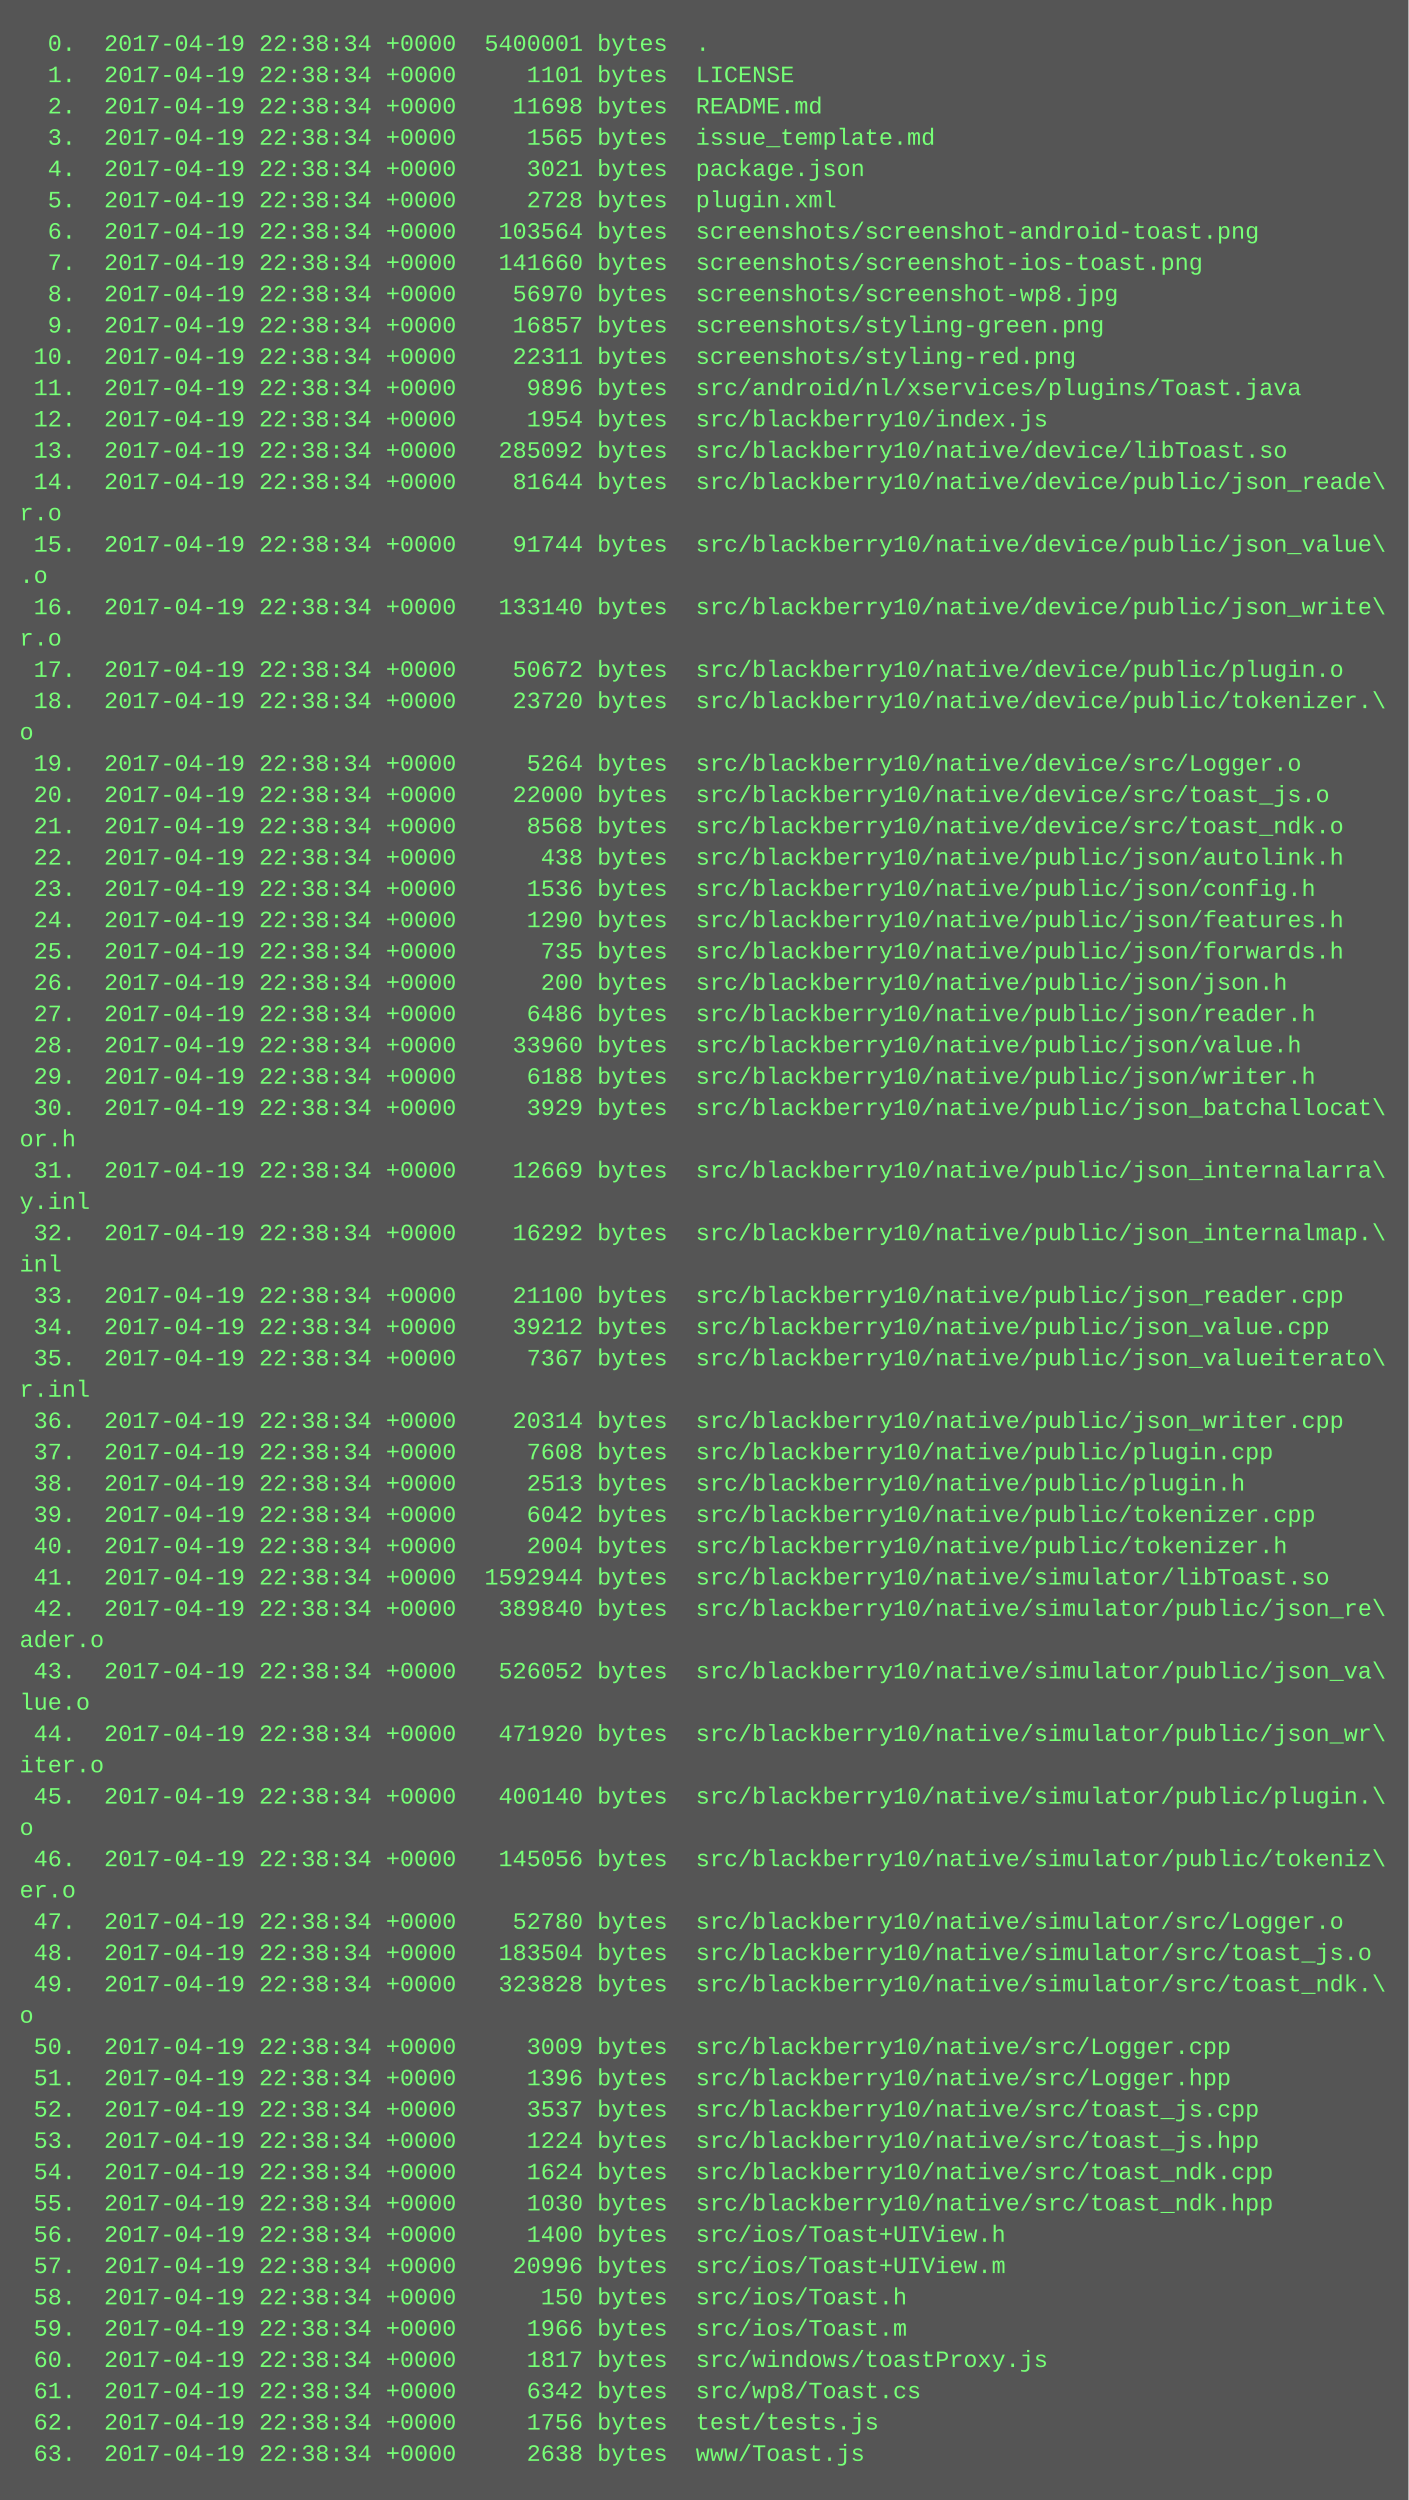
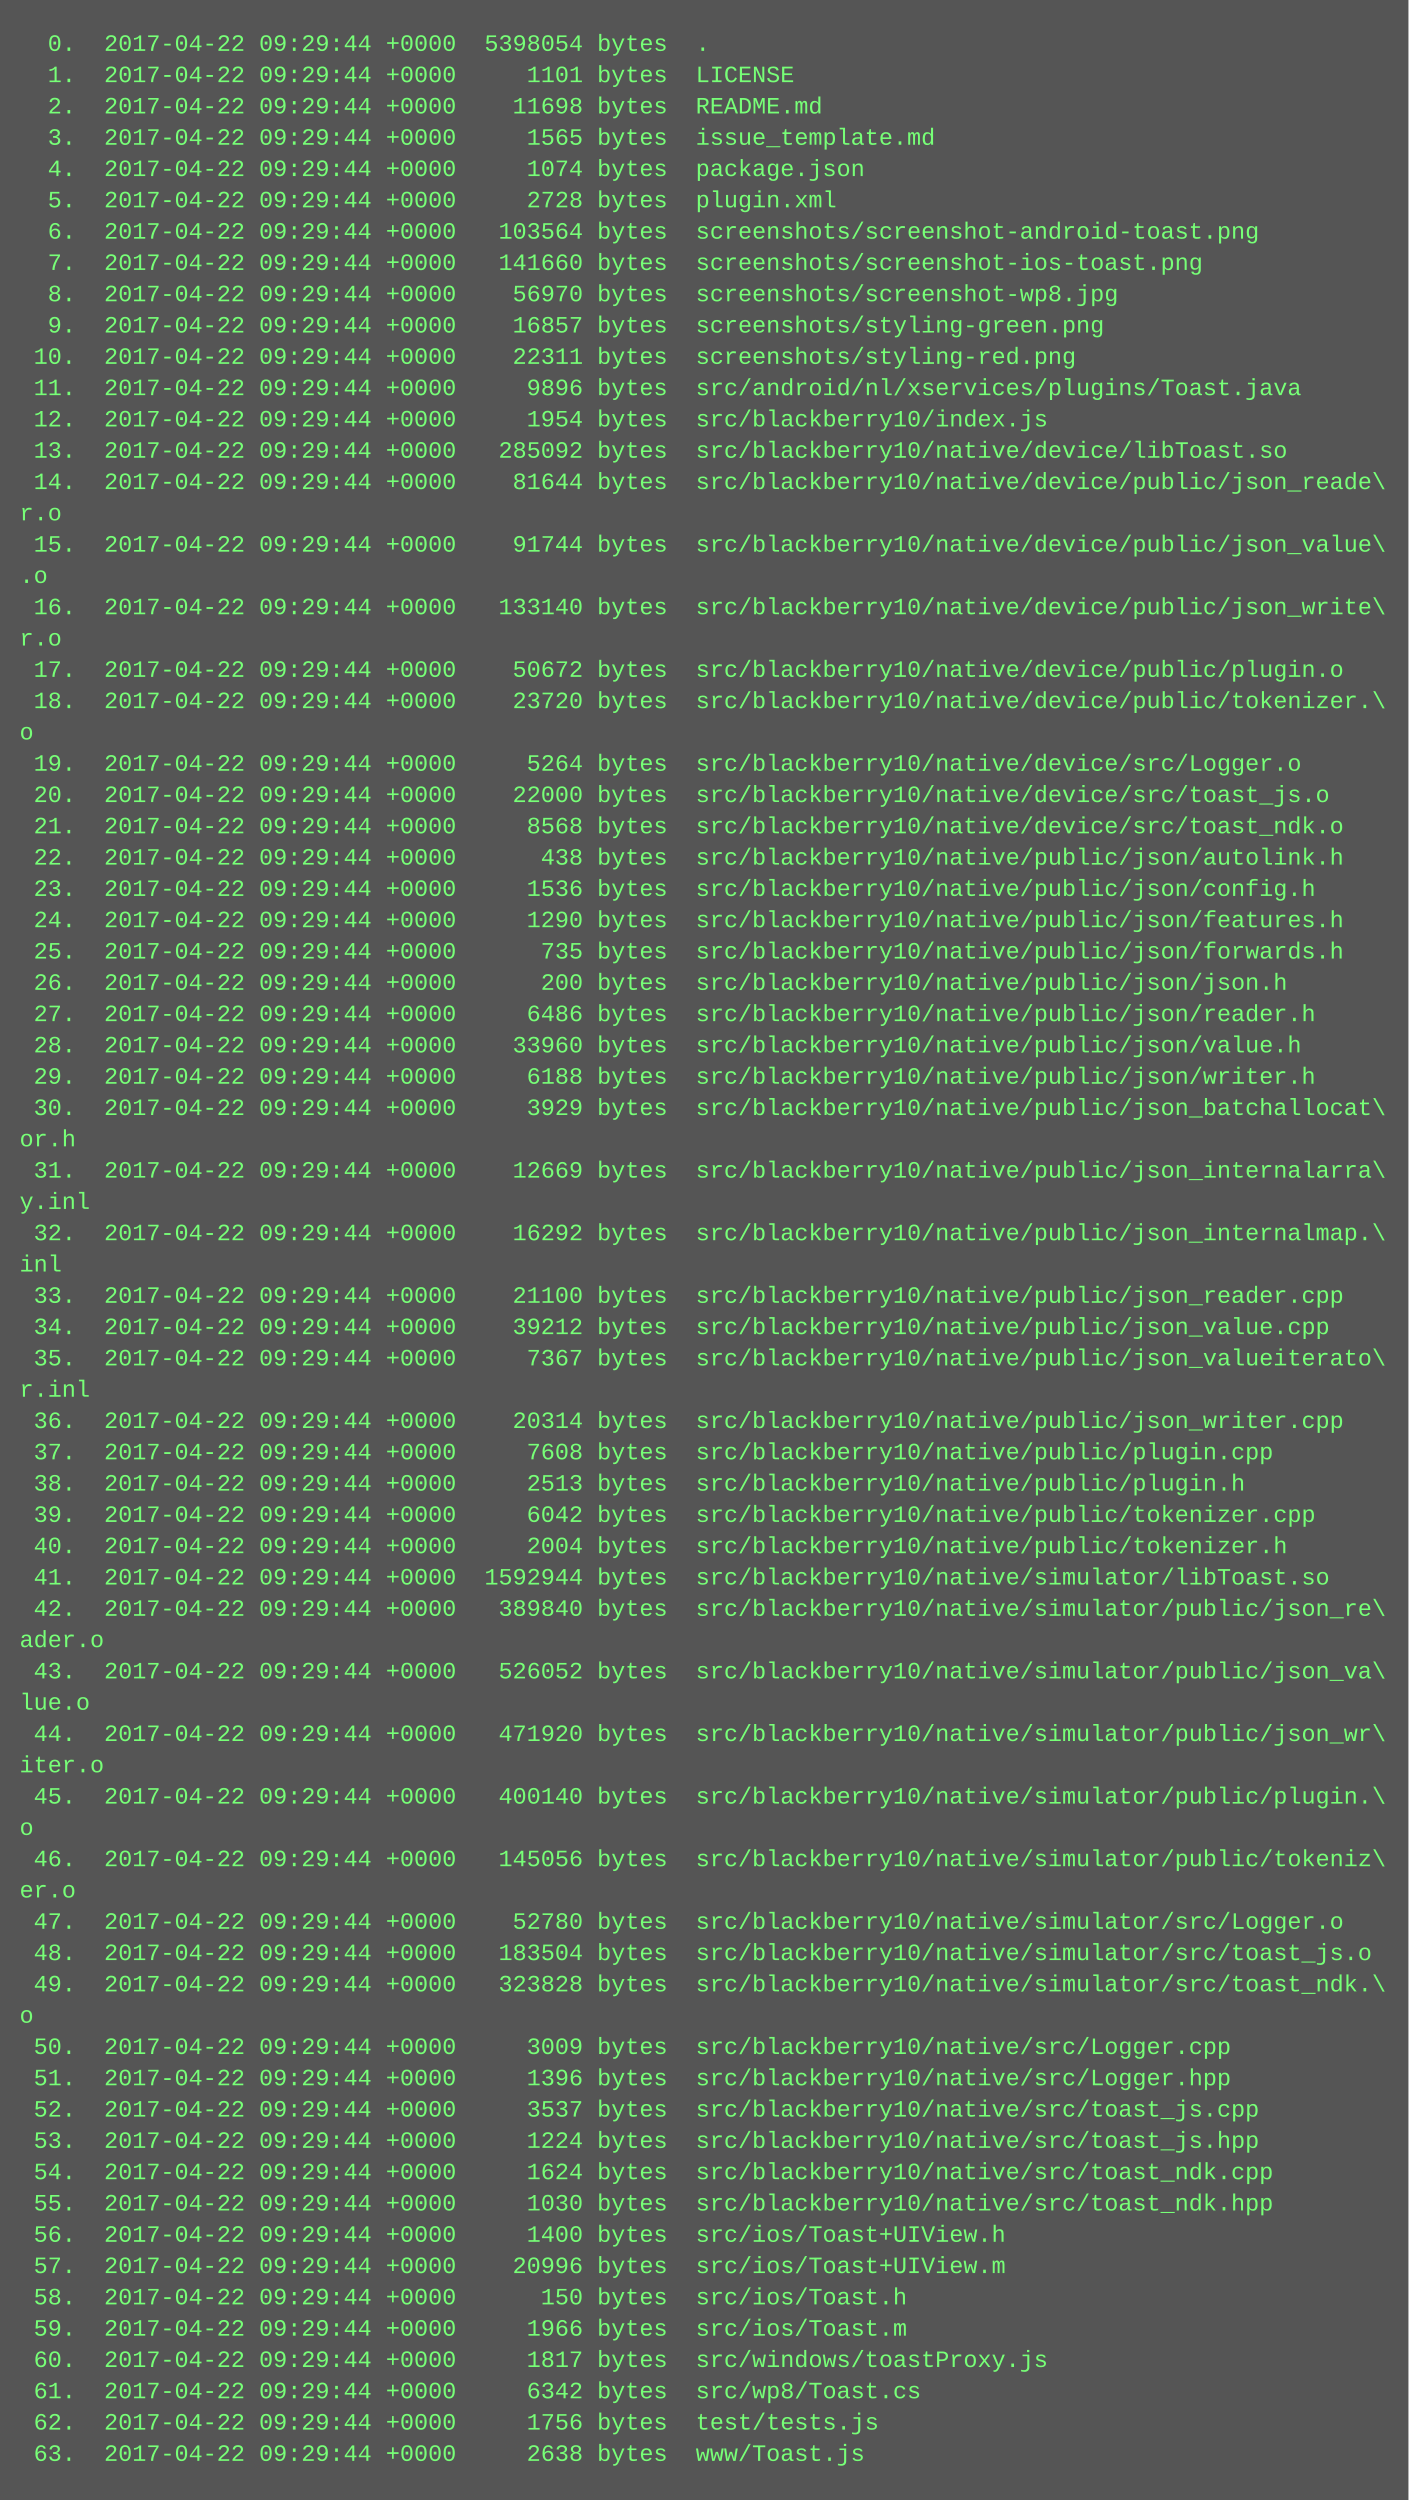
<svg xmlns="http://www.w3.org/2000/svg" height="1278" width="720">
  <rect height="1278" fill="#555" width="720" />
  <text fill="#7f7" font-family="Courier New" font-size="12" xml:space="preserve">
-     <tspan x="10" y="26">  0.  2017-04-19 22:38:34 +0000  5400001 bytes  .</tspan>
-     <tspan x="10" y="42">  1.  2017-04-19 22:38:34 +0000     1101 bytes  LICENSE</tspan>
-     <tspan x="10" y="58">  2.  2017-04-19 22:38:34 +0000    11698 bytes  README.md</tspan>
-     <tspan x="10" y="74">  3.  2017-04-19 22:38:34 +0000     1565 bytes  issue_template.md</tspan>
-     <tspan x="10" y="90">  4.  2017-04-19 22:38:34 +0000     3021 bytes  package.json</tspan>
-     <tspan x="10" y="106">  5.  2017-04-19 22:38:34 +0000     2728 bytes  plugin.xml</tspan>
-     <tspan x="10" y="122">  6.  2017-04-19 22:38:34 +0000   103564 bytes  screenshots/screenshot-android-toast.png</tspan>
-     <tspan x="10" y="138">  7.  2017-04-19 22:38:34 +0000   141660 bytes  screenshots/screenshot-ios-toast.png</tspan>
-     <tspan x="10" y="154">  8.  2017-04-19 22:38:34 +0000    56970 bytes  screenshots/screenshot-wp8.jpg</tspan>
-     <tspan x="10" y="170">  9.  2017-04-19 22:38:34 +0000    16857 bytes  screenshots/styling-green.png</tspan>
-     <tspan x="10" y="186"> 10.  2017-04-19 22:38:34 +0000    22311 bytes  screenshots/styling-red.png</tspan>
-     <tspan x="10" y="202"> 11.  2017-04-19 22:38:34 +0000     9896 bytes  src/android/nl/xservices/plugins/Toast.java</tspan>
-     <tspan x="10" y="218"> 12.  2017-04-19 22:38:34 +0000     1954 bytes  src/blackberry10/index.js</tspan>
-     <tspan x="10" y="234"> 13.  2017-04-19 22:38:34 +0000   285092 bytes  src/blackberry10/native/device/libToast.so</tspan>
-     <tspan x="10" y="250"> 14.  2017-04-19 22:38:34 +0000    81644 bytes  src/blackberry10/native/device/public/json_reade\</tspan>
+     <tspan x="10" y="26">  0.  2017-04-22 09:29:44 +0000  5398054 bytes  .</tspan>
+     <tspan x="10" y="42">  1.  2017-04-22 09:29:44 +0000     1101 bytes  LICENSE</tspan>
+     <tspan x="10" y="58">  2.  2017-04-22 09:29:44 +0000    11698 bytes  README.md</tspan>
+     <tspan x="10" y="74">  3.  2017-04-22 09:29:44 +0000     1565 bytes  issue_template.md</tspan>
+     <tspan x="10" y="90">  4.  2017-04-22 09:29:44 +0000     1074 bytes  package.json</tspan>
+     <tspan x="10" y="106">  5.  2017-04-22 09:29:44 +0000     2728 bytes  plugin.xml</tspan>
+     <tspan x="10" y="122">  6.  2017-04-22 09:29:44 +0000   103564 bytes  screenshots/screenshot-android-toast.png</tspan>
+     <tspan x="10" y="138">  7.  2017-04-22 09:29:44 +0000   141660 bytes  screenshots/screenshot-ios-toast.png</tspan>
+     <tspan x="10" y="154">  8.  2017-04-22 09:29:44 +0000    56970 bytes  screenshots/screenshot-wp8.jpg</tspan>
+     <tspan x="10" y="170">  9.  2017-04-22 09:29:44 +0000    16857 bytes  screenshots/styling-green.png</tspan>
+     <tspan x="10" y="186"> 10.  2017-04-22 09:29:44 +0000    22311 bytes  screenshots/styling-red.png</tspan>
+     <tspan x="10" y="202"> 11.  2017-04-22 09:29:44 +0000     9896 bytes  src/android/nl/xservices/plugins/Toast.java</tspan>
+     <tspan x="10" y="218"> 12.  2017-04-22 09:29:44 +0000     1954 bytes  src/blackberry10/index.js</tspan>
+     <tspan x="10" y="234"> 13.  2017-04-22 09:29:44 +0000   285092 bytes  src/blackberry10/native/device/libToast.so</tspan>
+     <tspan x="10" y="250"> 14.  2017-04-22 09:29:44 +0000    81644 bytes  src/blackberry10/native/device/public/json_reade\</tspan>
    <tspan x="10" y="266">r.o</tspan>
-     <tspan x="10" y="282"> 15.  2017-04-19 22:38:34 +0000    91744 bytes  src/blackberry10/native/device/public/json_value\</tspan>
+     <tspan x="10" y="282"> 15.  2017-04-22 09:29:44 +0000    91744 bytes  src/blackberry10/native/device/public/json_value\</tspan>
    <tspan x="10" y="298">.o</tspan>
-     <tspan x="10" y="314"> 16.  2017-04-19 22:38:34 +0000   133140 bytes  src/blackberry10/native/device/public/json_write\</tspan>
+     <tspan x="10" y="314"> 16.  2017-04-22 09:29:44 +0000   133140 bytes  src/blackberry10/native/device/public/json_write\</tspan>
    <tspan x="10" y="330">r.o</tspan>
-     <tspan x="10" y="346"> 17.  2017-04-19 22:38:34 +0000    50672 bytes  src/blackberry10/native/device/public/plugin.o</tspan>
-     <tspan x="10" y="362"> 18.  2017-04-19 22:38:34 +0000    23720 bytes  src/blackberry10/native/device/public/tokenizer.\</tspan>
+     <tspan x="10" y="346"> 17.  2017-04-22 09:29:44 +0000    50672 bytes  src/blackberry10/native/device/public/plugin.o</tspan>
+     <tspan x="10" y="362"> 18.  2017-04-22 09:29:44 +0000    23720 bytes  src/blackberry10/native/device/public/tokenizer.\</tspan>
    <tspan x="10" y="378">o</tspan>
-     <tspan x="10" y="394"> 19.  2017-04-19 22:38:34 +0000     5264 bytes  src/blackberry10/native/device/src/Logger.o</tspan>
-     <tspan x="10" y="410"> 20.  2017-04-19 22:38:34 +0000    22000 bytes  src/blackberry10/native/device/src/toast_js.o</tspan>
-     <tspan x="10" y="426"> 21.  2017-04-19 22:38:34 +0000     8568 bytes  src/blackberry10/native/device/src/toast_ndk.o</tspan>
-     <tspan x="10" y="442"> 22.  2017-04-19 22:38:34 +0000      438 bytes  src/blackberry10/native/public/json/autolink.h</tspan>
-     <tspan x="10" y="458"> 23.  2017-04-19 22:38:34 +0000     1536 bytes  src/blackberry10/native/public/json/config.h</tspan>
-     <tspan x="10" y="474"> 24.  2017-04-19 22:38:34 +0000     1290 bytes  src/blackberry10/native/public/json/features.h</tspan>
-     <tspan x="10" y="490"> 25.  2017-04-19 22:38:34 +0000      735 bytes  src/blackberry10/native/public/json/forwards.h</tspan>
-     <tspan x="10" y="506"> 26.  2017-04-19 22:38:34 +0000      200 bytes  src/blackberry10/native/public/json/json.h</tspan>
-     <tspan x="10" y="522"> 27.  2017-04-19 22:38:34 +0000     6486 bytes  src/blackberry10/native/public/json/reader.h</tspan>
-     <tspan x="10" y="538"> 28.  2017-04-19 22:38:34 +0000    33960 bytes  src/blackberry10/native/public/json/value.h</tspan>
-     <tspan x="10" y="554"> 29.  2017-04-19 22:38:34 +0000     6188 bytes  src/blackberry10/native/public/json/writer.h</tspan>
-     <tspan x="10" y="570"> 30.  2017-04-19 22:38:34 +0000     3929 bytes  src/blackberry10/native/public/json_batchallocat\</tspan>
+     <tspan x="10" y="394"> 19.  2017-04-22 09:29:44 +0000     5264 bytes  src/blackberry10/native/device/src/Logger.o</tspan>
+     <tspan x="10" y="410"> 20.  2017-04-22 09:29:44 +0000    22000 bytes  src/blackberry10/native/device/src/toast_js.o</tspan>
+     <tspan x="10" y="426"> 21.  2017-04-22 09:29:44 +0000     8568 bytes  src/blackberry10/native/device/src/toast_ndk.o</tspan>
+     <tspan x="10" y="442"> 22.  2017-04-22 09:29:44 +0000      438 bytes  src/blackberry10/native/public/json/autolink.h</tspan>
+     <tspan x="10" y="458"> 23.  2017-04-22 09:29:44 +0000     1536 bytes  src/blackberry10/native/public/json/config.h</tspan>
+     <tspan x="10" y="474"> 24.  2017-04-22 09:29:44 +0000     1290 bytes  src/blackberry10/native/public/json/features.h</tspan>
+     <tspan x="10" y="490"> 25.  2017-04-22 09:29:44 +0000      735 bytes  src/blackberry10/native/public/json/forwards.h</tspan>
+     <tspan x="10" y="506"> 26.  2017-04-22 09:29:44 +0000      200 bytes  src/blackberry10/native/public/json/json.h</tspan>
+     <tspan x="10" y="522"> 27.  2017-04-22 09:29:44 +0000     6486 bytes  src/blackberry10/native/public/json/reader.h</tspan>
+     <tspan x="10" y="538"> 28.  2017-04-22 09:29:44 +0000    33960 bytes  src/blackberry10/native/public/json/value.h</tspan>
+     <tspan x="10" y="554"> 29.  2017-04-22 09:29:44 +0000     6188 bytes  src/blackberry10/native/public/json/writer.h</tspan>
+     <tspan x="10" y="570"> 30.  2017-04-22 09:29:44 +0000     3929 bytes  src/blackberry10/native/public/json_batchallocat\</tspan>
    <tspan x="10" y="586">or.h</tspan>
-     <tspan x="10" y="602"> 31.  2017-04-19 22:38:34 +0000    12669 bytes  src/blackberry10/native/public/json_internalarra\</tspan>
+     <tspan x="10" y="602"> 31.  2017-04-22 09:29:44 +0000    12669 bytes  src/blackberry10/native/public/json_internalarra\</tspan>
    <tspan x="10" y="618">y.inl</tspan>
-     <tspan x="10" y="634"> 32.  2017-04-19 22:38:34 +0000    16292 bytes  src/blackberry10/native/public/json_internalmap.\</tspan>
+     <tspan x="10" y="634"> 32.  2017-04-22 09:29:44 +0000    16292 bytes  src/blackberry10/native/public/json_internalmap.\</tspan>
    <tspan x="10" y="650">inl</tspan>
-     <tspan x="10" y="666"> 33.  2017-04-19 22:38:34 +0000    21100 bytes  src/blackberry10/native/public/json_reader.cpp</tspan>
-     <tspan x="10" y="682"> 34.  2017-04-19 22:38:34 +0000    39212 bytes  src/blackberry10/native/public/json_value.cpp</tspan>
-     <tspan x="10" y="698"> 35.  2017-04-19 22:38:34 +0000     7367 bytes  src/blackberry10/native/public/json_valueiterato\</tspan>
+     <tspan x="10" y="666"> 33.  2017-04-22 09:29:44 +0000    21100 bytes  src/blackberry10/native/public/json_reader.cpp</tspan>
+     <tspan x="10" y="682"> 34.  2017-04-22 09:29:44 +0000    39212 bytes  src/blackberry10/native/public/json_value.cpp</tspan>
+     <tspan x="10" y="698"> 35.  2017-04-22 09:29:44 +0000     7367 bytes  src/blackberry10/native/public/json_valueiterato\</tspan>
    <tspan x="10" y="714">r.inl</tspan>
-     <tspan x="10" y="730"> 36.  2017-04-19 22:38:34 +0000    20314 bytes  src/blackberry10/native/public/json_writer.cpp</tspan>
-     <tspan x="10" y="746"> 37.  2017-04-19 22:38:34 +0000     7608 bytes  src/blackberry10/native/public/plugin.cpp</tspan>
-     <tspan x="10" y="762"> 38.  2017-04-19 22:38:34 +0000     2513 bytes  src/blackberry10/native/public/plugin.h</tspan>
-     <tspan x="10" y="778"> 39.  2017-04-19 22:38:34 +0000     6042 bytes  src/blackberry10/native/public/tokenizer.cpp</tspan>
-     <tspan x="10" y="794"> 40.  2017-04-19 22:38:34 +0000     2004 bytes  src/blackberry10/native/public/tokenizer.h</tspan>
-     <tspan x="10" y="810"> 41.  2017-04-19 22:38:34 +0000  1592944 bytes  src/blackberry10/native/simulator/libToast.so</tspan>
-     <tspan x="10" y="826"> 42.  2017-04-19 22:38:34 +0000   389840 bytes  src/blackberry10/native/simulator/public/json_re\</tspan>
+     <tspan x="10" y="730"> 36.  2017-04-22 09:29:44 +0000    20314 bytes  src/blackberry10/native/public/json_writer.cpp</tspan>
+     <tspan x="10" y="746"> 37.  2017-04-22 09:29:44 +0000     7608 bytes  src/blackberry10/native/public/plugin.cpp</tspan>
+     <tspan x="10" y="762"> 38.  2017-04-22 09:29:44 +0000     2513 bytes  src/blackberry10/native/public/plugin.h</tspan>
+     <tspan x="10" y="778"> 39.  2017-04-22 09:29:44 +0000     6042 bytes  src/blackberry10/native/public/tokenizer.cpp</tspan>
+     <tspan x="10" y="794"> 40.  2017-04-22 09:29:44 +0000     2004 bytes  src/blackberry10/native/public/tokenizer.h</tspan>
+     <tspan x="10" y="810"> 41.  2017-04-22 09:29:44 +0000  1592944 bytes  src/blackberry10/native/simulator/libToast.so</tspan>
+     <tspan x="10" y="826"> 42.  2017-04-22 09:29:44 +0000   389840 bytes  src/blackberry10/native/simulator/public/json_re\</tspan>
    <tspan x="10" y="842">ader.o</tspan>
-     <tspan x="10" y="858"> 43.  2017-04-19 22:38:34 +0000   526052 bytes  src/blackberry10/native/simulator/public/json_va\</tspan>
+     <tspan x="10" y="858"> 43.  2017-04-22 09:29:44 +0000   526052 bytes  src/blackberry10/native/simulator/public/json_va\</tspan>
    <tspan x="10" y="874">lue.o</tspan>
-     <tspan x="10" y="890"> 44.  2017-04-19 22:38:34 +0000   471920 bytes  src/blackberry10/native/simulator/public/json_wr\</tspan>
+     <tspan x="10" y="890"> 44.  2017-04-22 09:29:44 +0000   471920 bytes  src/blackberry10/native/simulator/public/json_wr\</tspan>
    <tspan x="10" y="906">iter.o</tspan>
-     <tspan x="10" y="922"> 45.  2017-04-19 22:38:34 +0000   400140 bytes  src/blackberry10/native/simulator/public/plugin.\</tspan>
+     <tspan x="10" y="922"> 45.  2017-04-22 09:29:44 +0000   400140 bytes  src/blackberry10/native/simulator/public/plugin.\</tspan>
    <tspan x="10" y="938">o</tspan>
-     <tspan x="10" y="954"> 46.  2017-04-19 22:38:34 +0000   145056 bytes  src/blackberry10/native/simulator/public/tokeniz\</tspan>
+     <tspan x="10" y="954"> 46.  2017-04-22 09:29:44 +0000   145056 bytes  src/blackberry10/native/simulator/public/tokeniz\</tspan>
    <tspan x="10" y="970">er.o</tspan>
-     <tspan x="10" y="986"> 47.  2017-04-19 22:38:34 +0000    52780 bytes  src/blackberry10/native/simulator/src/Logger.o</tspan>
-     <tspan x="10" y="1002"> 48.  2017-04-19 22:38:34 +0000   183504 bytes  src/blackberry10/native/simulator/src/toast_js.o</tspan>
-     <tspan x="10" y="1018"> 49.  2017-04-19 22:38:34 +0000   323828 bytes  src/blackberry10/native/simulator/src/toast_ndk.\</tspan>
+     <tspan x="10" y="986"> 47.  2017-04-22 09:29:44 +0000    52780 bytes  src/blackberry10/native/simulator/src/Logger.o</tspan>
+     <tspan x="10" y="1002"> 48.  2017-04-22 09:29:44 +0000   183504 bytes  src/blackberry10/native/simulator/src/toast_js.o</tspan>
+     <tspan x="10" y="1018"> 49.  2017-04-22 09:29:44 +0000   323828 bytes  src/blackberry10/native/simulator/src/toast_ndk.\</tspan>
    <tspan x="10" y="1034">o</tspan>
-     <tspan x="10" y="1050"> 50.  2017-04-19 22:38:34 +0000     3009 bytes  src/blackberry10/native/src/Logger.cpp</tspan>
-     <tspan x="10" y="1066"> 51.  2017-04-19 22:38:34 +0000     1396 bytes  src/blackberry10/native/src/Logger.hpp</tspan>
-     <tspan x="10" y="1082"> 52.  2017-04-19 22:38:34 +0000     3537 bytes  src/blackberry10/native/src/toast_js.cpp</tspan>
-     <tspan x="10" y="1098"> 53.  2017-04-19 22:38:34 +0000     1224 bytes  src/blackberry10/native/src/toast_js.hpp</tspan>
-     <tspan x="10" y="1114"> 54.  2017-04-19 22:38:34 +0000     1624 bytes  src/blackberry10/native/src/toast_ndk.cpp</tspan>
-     <tspan x="10" y="1130"> 55.  2017-04-19 22:38:34 +0000     1030 bytes  src/blackberry10/native/src/toast_ndk.hpp</tspan>
-     <tspan x="10" y="1146"> 56.  2017-04-19 22:38:34 +0000     1400 bytes  src/ios/Toast+UIView.h</tspan>
-     <tspan x="10" y="1162"> 57.  2017-04-19 22:38:34 +0000    20996 bytes  src/ios/Toast+UIView.m</tspan>
-     <tspan x="10" y="1178"> 58.  2017-04-19 22:38:34 +0000      150 bytes  src/ios/Toast.h</tspan>
-     <tspan x="10" y="1194"> 59.  2017-04-19 22:38:34 +0000     1966 bytes  src/ios/Toast.m</tspan>
-     <tspan x="10" y="1210"> 60.  2017-04-19 22:38:34 +0000     1817 bytes  src/windows/toastProxy.js</tspan>
-     <tspan x="10" y="1226"> 61.  2017-04-19 22:38:34 +0000     6342 bytes  src/wp8/Toast.cs</tspan>
-     <tspan x="10" y="1242"> 62.  2017-04-19 22:38:34 +0000     1756 bytes  test/tests.js</tspan>
-     <tspan x="10" y="1258"> 63.  2017-04-19 22:38:34 +0000     2638 bytes  www/Toast.js</tspan>
+     <tspan x="10" y="1050"> 50.  2017-04-22 09:29:44 +0000     3009 bytes  src/blackberry10/native/src/Logger.cpp</tspan>
+     <tspan x="10" y="1066"> 51.  2017-04-22 09:29:44 +0000     1396 bytes  src/blackberry10/native/src/Logger.hpp</tspan>
+     <tspan x="10" y="1082"> 52.  2017-04-22 09:29:44 +0000     3537 bytes  src/blackberry10/native/src/toast_js.cpp</tspan>
+     <tspan x="10" y="1098"> 53.  2017-04-22 09:29:44 +0000     1224 bytes  src/blackberry10/native/src/toast_js.hpp</tspan>
+     <tspan x="10" y="1114"> 54.  2017-04-22 09:29:44 +0000     1624 bytes  src/blackberry10/native/src/toast_ndk.cpp</tspan>
+     <tspan x="10" y="1130"> 55.  2017-04-22 09:29:44 +0000     1030 bytes  src/blackberry10/native/src/toast_ndk.hpp</tspan>
+     <tspan x="10" y="1146"> 56.  2017-04-22 09:29:44 +0000     1400 bytes  src/ios/Toast+UIView.h</tspan>
+     <tspan x="10" y="1162"> 57.  2017-04-22 09:29:44 +0000    20996 bytes  src/ios/Toast+UIView.m</tspan>
+     <tspan x="10" y="1178"> 58.  2017-04-22 09:29:44 +0000      150 bytes  src/ios/Toast.h</tspan>
+     <tspan x="10" y="1194"> 59.  2017-04-22 09:29:44 +0000     1966 bytes  src/ios/Toast.m</tspan>
+     <tspan x="10" y="1210"> 60.  2017-04-22 09:29:44 +0000     1817 bytes  src/windows/toastProxy.js</tspan>
+     <tspan x="10" y="1226"> 61.  2017-04-22 09:29:44 +0000     6342 bytes  src/wp8/Toast.cs</tspan>
+     <tspan x="10" y="1242"> 62.  2017-04-22 09:29:44 +0000     1756 bytes  test/tests.js</tspan>
+     <tspan x="10" y="1258"> 63.  2017-04-22 09:29:44 +0000     2638 bytes  www/Toast.js</tspan>
  </text>
</svg>
